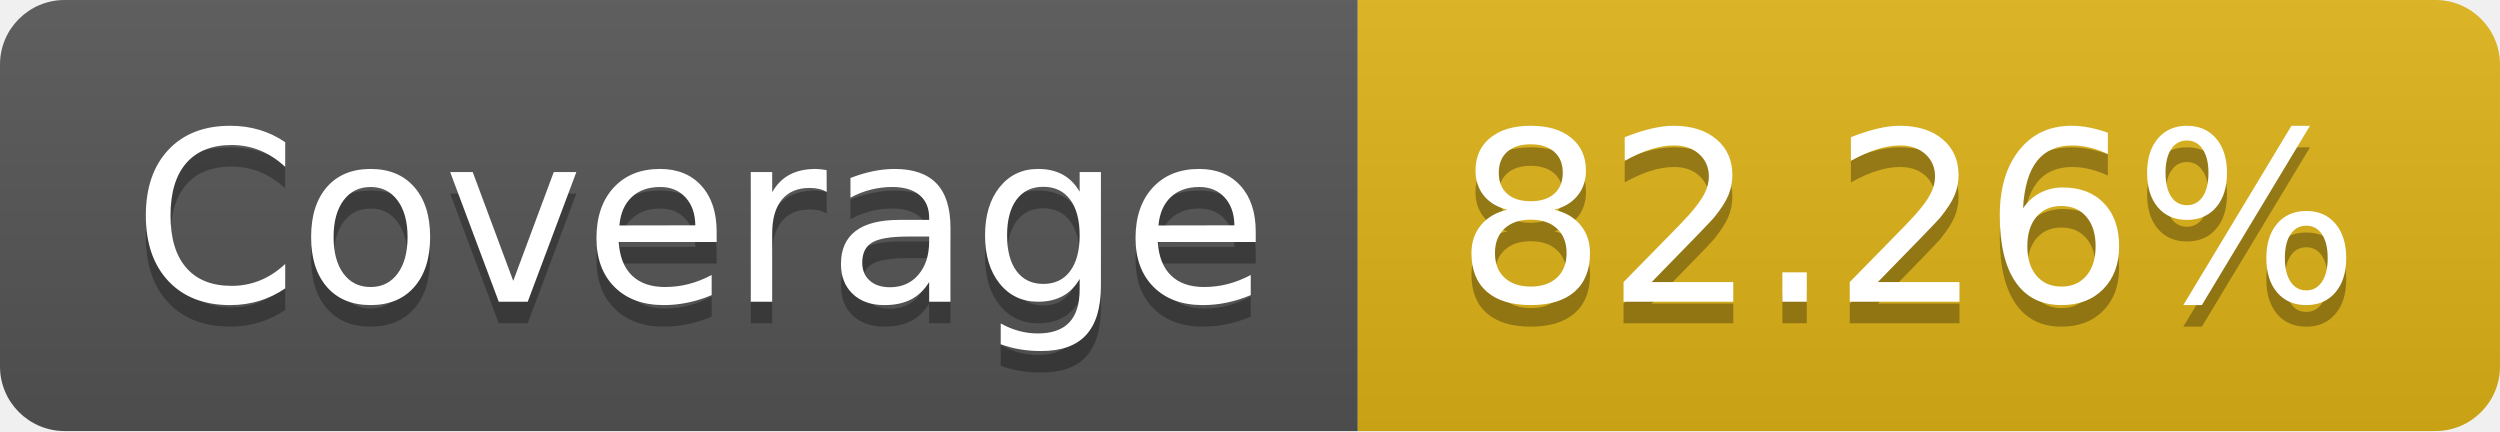
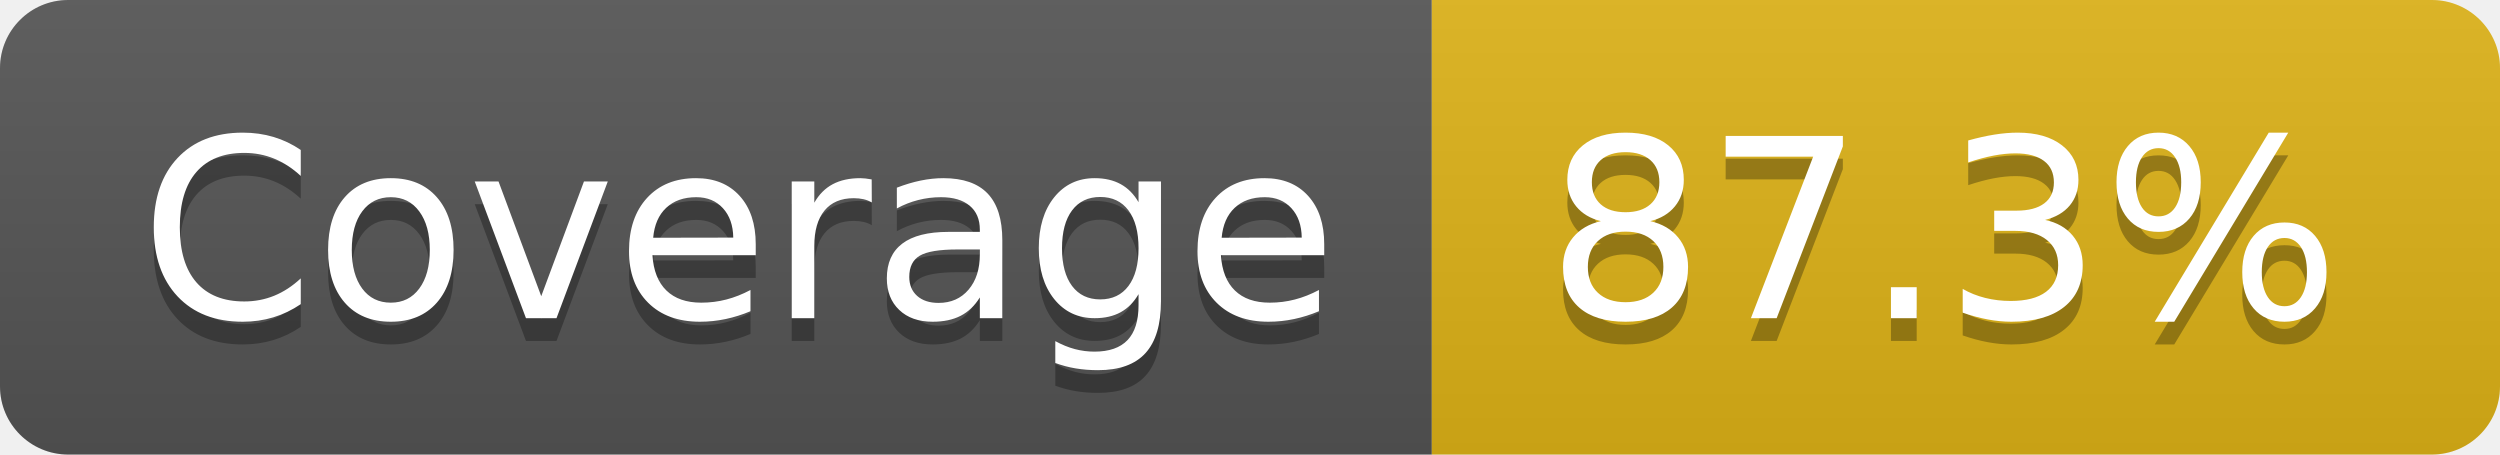
- <svg xmlns="http://www.w3.org/2000/svg" width="116" height="20" role="img" aria-label="Coverage: 82.26%">
+ <svg xmlns="http://www.w3.org/2000/svg" width="110" height="20" role="img" aria-label="Coverage: 87.3%">
  <linearGradient id="s" x2="0" y2="100%">
    <stop offset="0" stop-color="#bbb" stop-opacity=".1" />
    <stop offset="1" stop-opacity=".1" />
  </linearGradient>
  <clipPath id="r">
-     <rect width="116" height="20" rx="3" fill="#fff" />
+     <rect width="110" height="20" rx="3" fill="#fff" />
  </clipPath>
  <g clip-path="url(#r)">
    <rect width="63" height="20" fill="#555" />
-     <rect x="63" width="53" height="20" fill="#dfb317" />
-     <rect width="116" height="20" fill="url(#s)" />
+     <rect x="63" width="47" height="20" fill="#dfb317" />
+     <rect width="110" height="20" fill="url(#s)" />
  </g>
  <g fill="#fff" text-anchor="middle" font-family="Verdana,Geneva,DejaVu Sans,sans-serif" text-rendering="geometricPrecision" font-size="110">
    <text aria-hidden="true" x="325" y="150" fill="#010101" fill-opacity=".3" transform="scale(.1)" textLength="530">Coverage</text>
    <text x="325" y="140" transform="scale(.1)" fill="#fff" textLength="530">Coverage</text>
-     <text aria-hidden="true" x="885" y="150" fill="#010101" fill-opacity=".3" transform="scale(.1)" textLength="430">82.26%</text>
-     <text x="885" y="140" transform="scale(.1)" fill="#fff" textLength="430">82.26%</text>
+     <text aria-hidden="true" x="855" y="150" fill="#010101" fill-opacity=".3" transform="scale(.1)" textLength="370">87.3%</text>
+     <text x="855" y="140" transform="scale(.1)" fill="#fff" textLength="370">87.3%</text>
  </g>
</svg>
